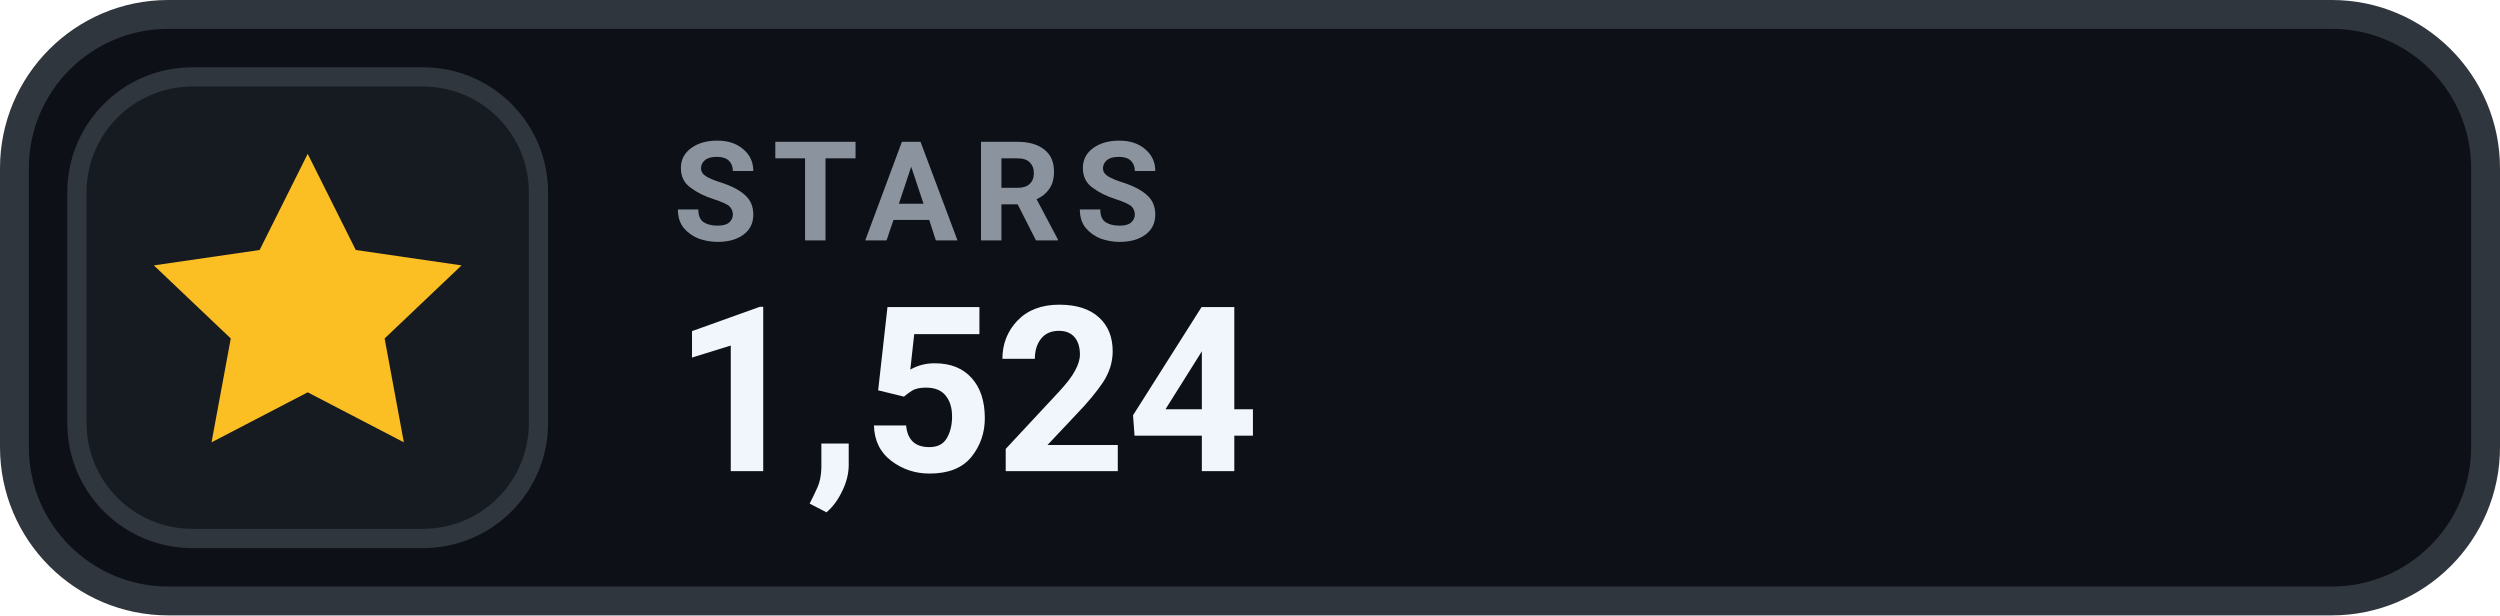
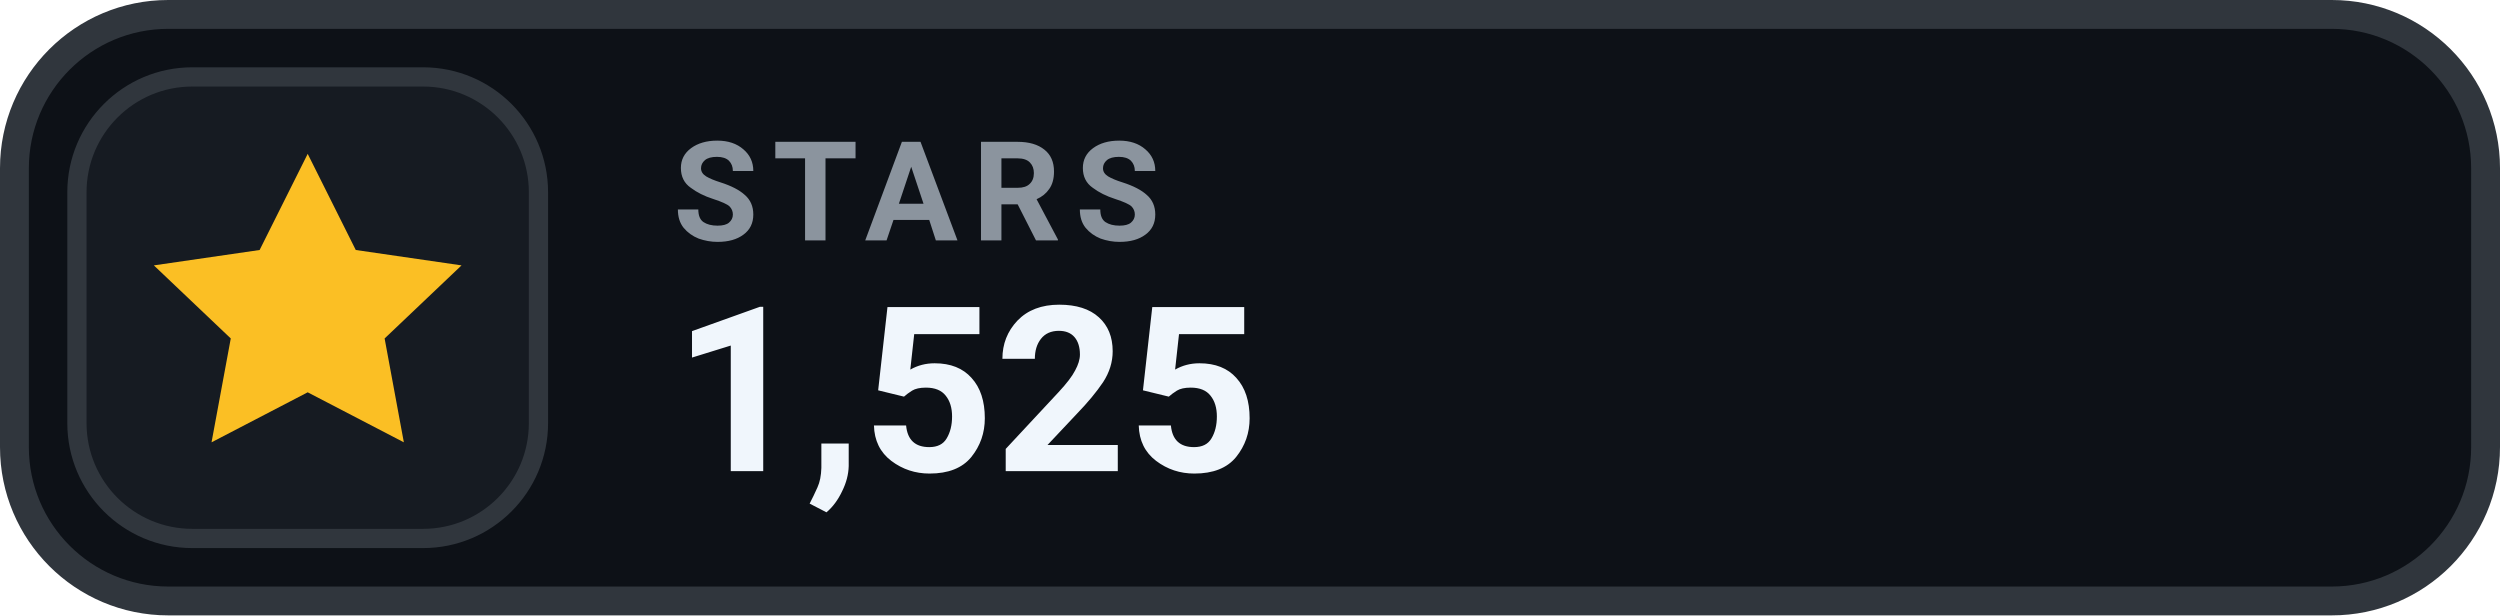
- <svg xmlns="http://www.w3.org/2000/svg" width="130" height="32" viewBox="0 0 130 32" role="img" aria-label="STARS 1,524">
+ <svg xmlns="http://www.w3.org/2000/svg" width="130" height="32" viewBox="0 0 130 32" role="img" aria-label="STARS 1,525">
  <rect x=".75" y=".75" width="128.5" height="30.5" rx="8" fill="#0D1117" stroke="#30363D" stroke-width="1.5" />
  <rect x="4" y="4" width="24" height="24" rx="6" fill="#161B22" stroke="#30363D" stroke-width="1" />
  <g transform="translate(16 16)" style="color:#FBBF24;">
    <path d="M0 -8 l2.5 5 5.5 .8 -4 3.8 1 5.4 -5 -2.6 -5 2.6 1 -5.4 -4 -3.8 5.5 -.8 Z" fill="currentColor" />
  </g>
  <text x="35" y="12.5" fill="#8B949E" font-family="-apple-system,BlinkMacSystemFont,'Segoe UI',Roboto,Helvetica,Arial,sans-serif" font-size="7.2" font-weight="700" letter-spacing=".75">STARS</text>
-   <text x="35" y="24.5" fill="#F0F6FC" font-family="-apple-system,BlinkMacSystemFont,'Segoe UI',Roboto,Helvetica,Arial,sans-serif" font-size="12" font-weight="700">1,524</text>
+   <text x="35" y="24.5" fill="#F0F6FC" font-family="-apple-system,BlinkMacSystemFont,'Segoe UI',Roboto,Helvetica,Arial,sans-serif" font-size="12" font-weight="700">1,525</text>
</svg>
